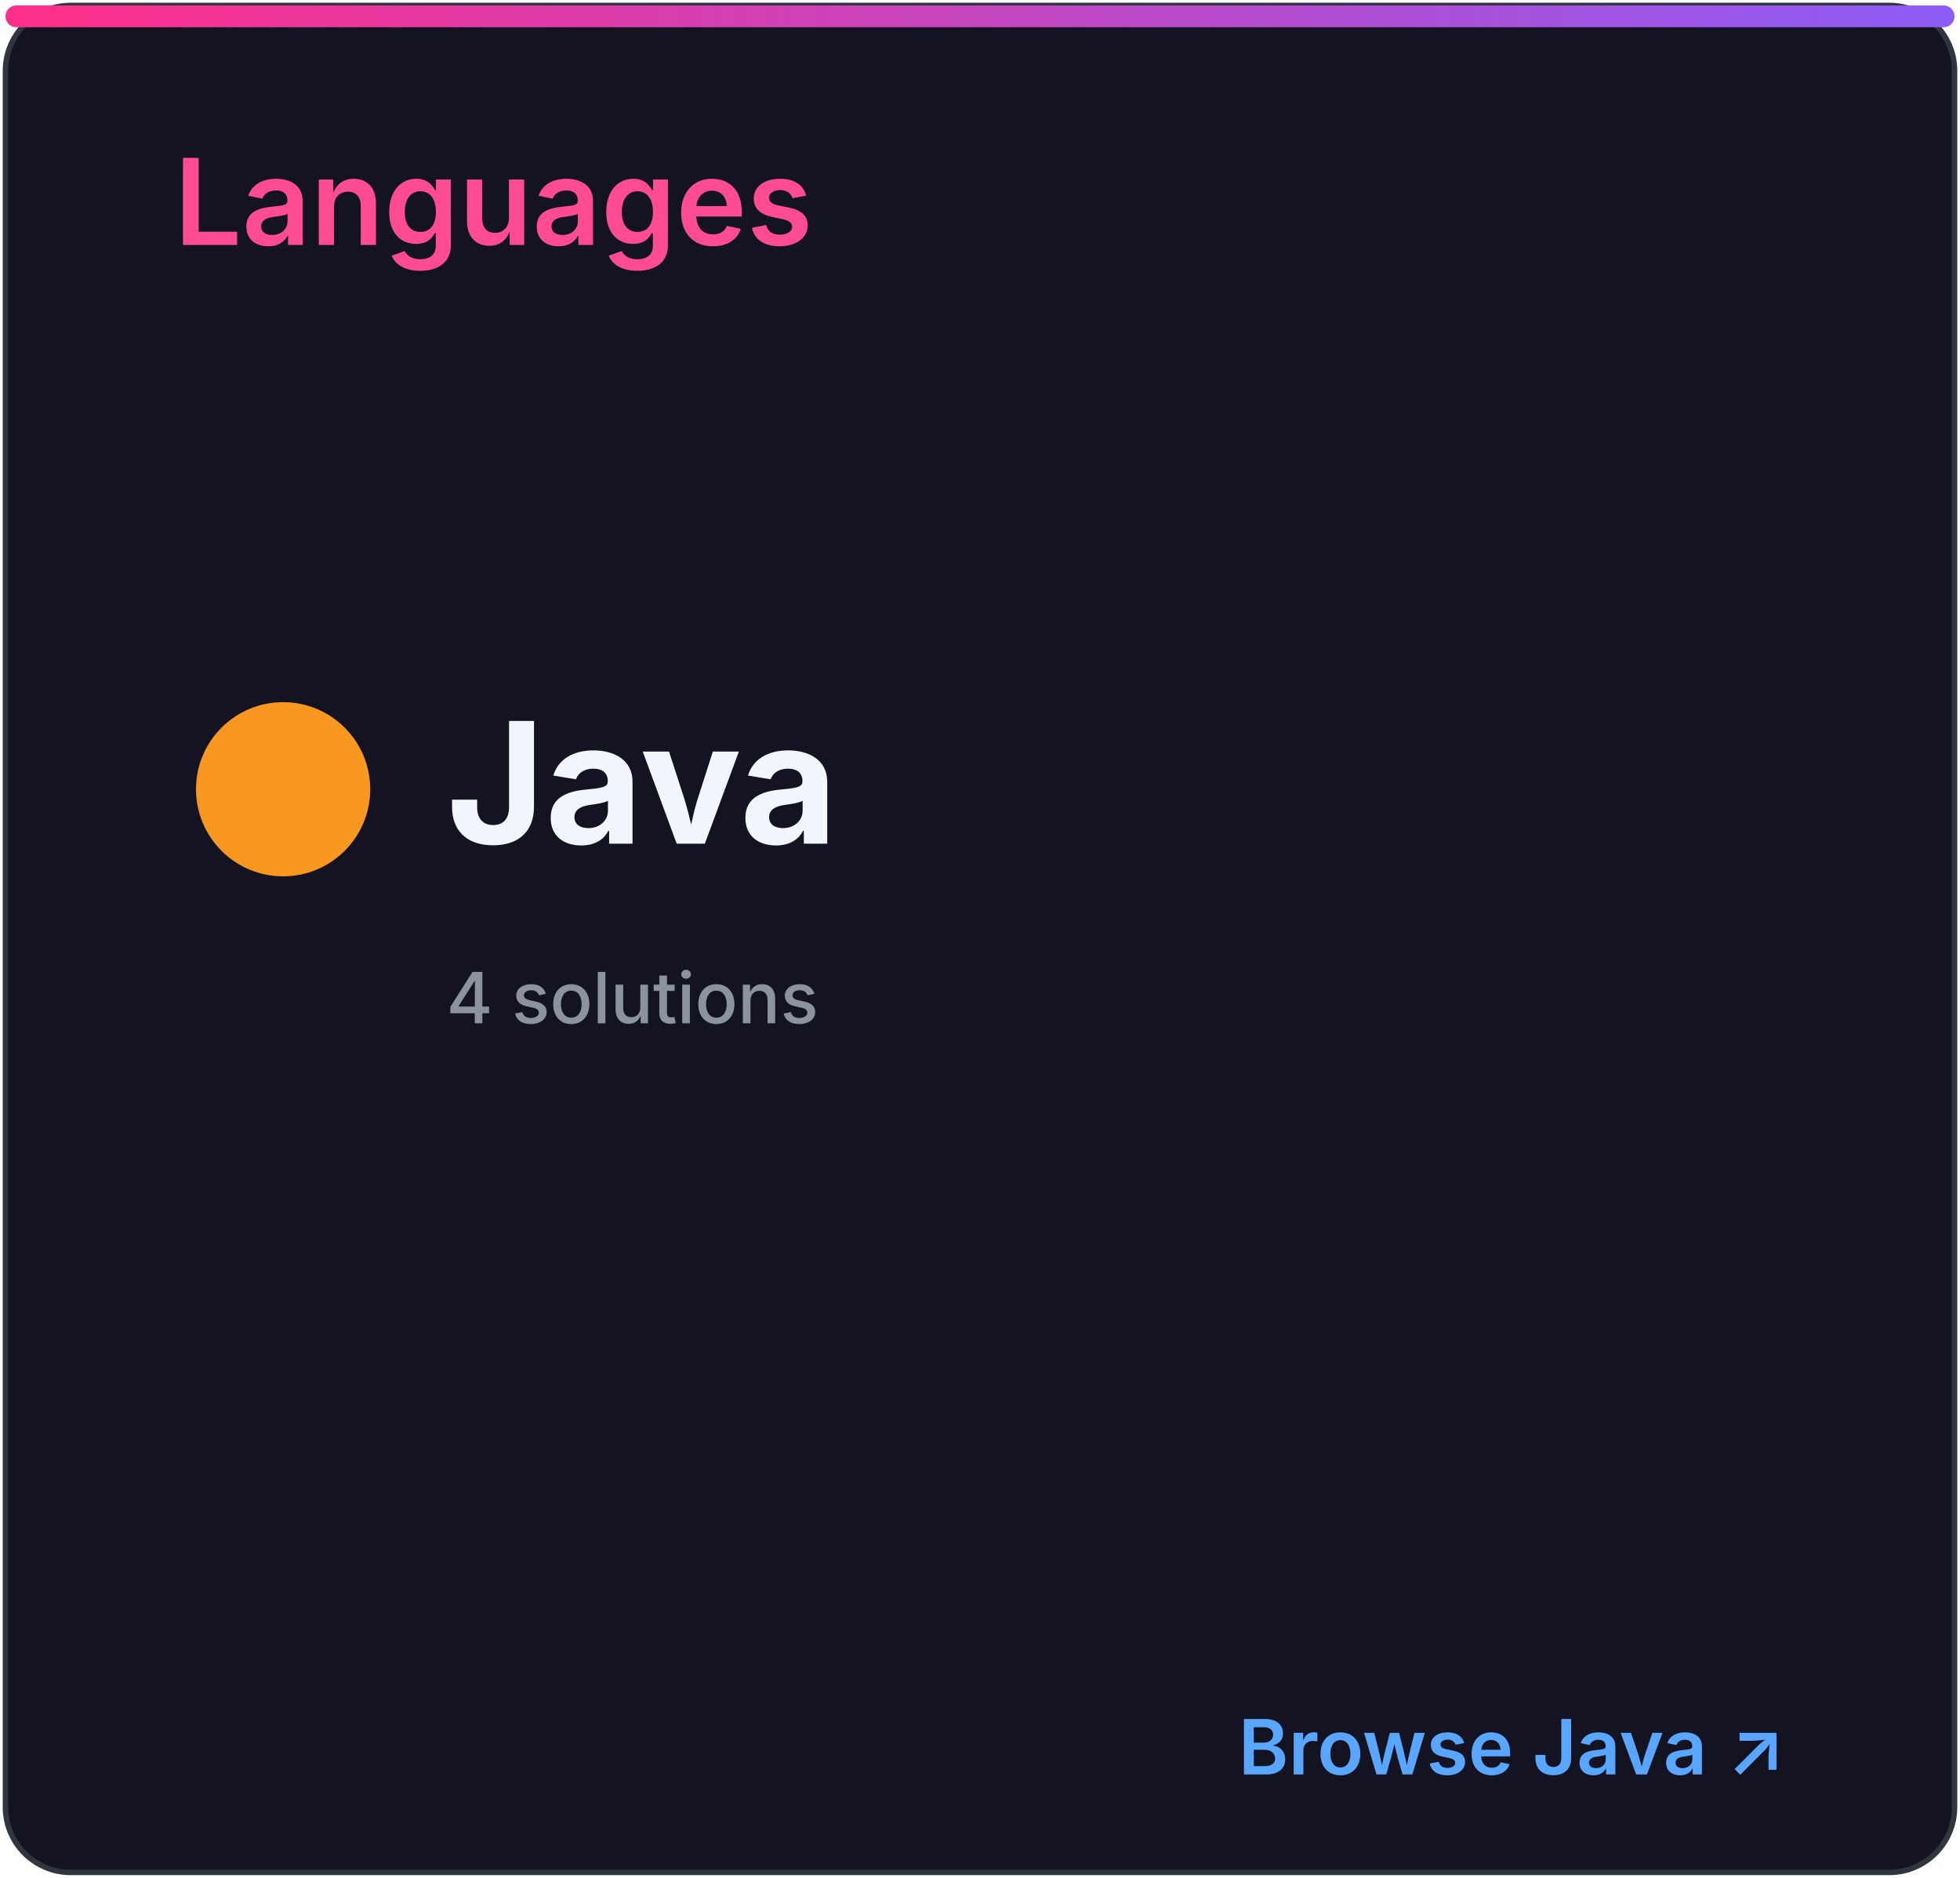
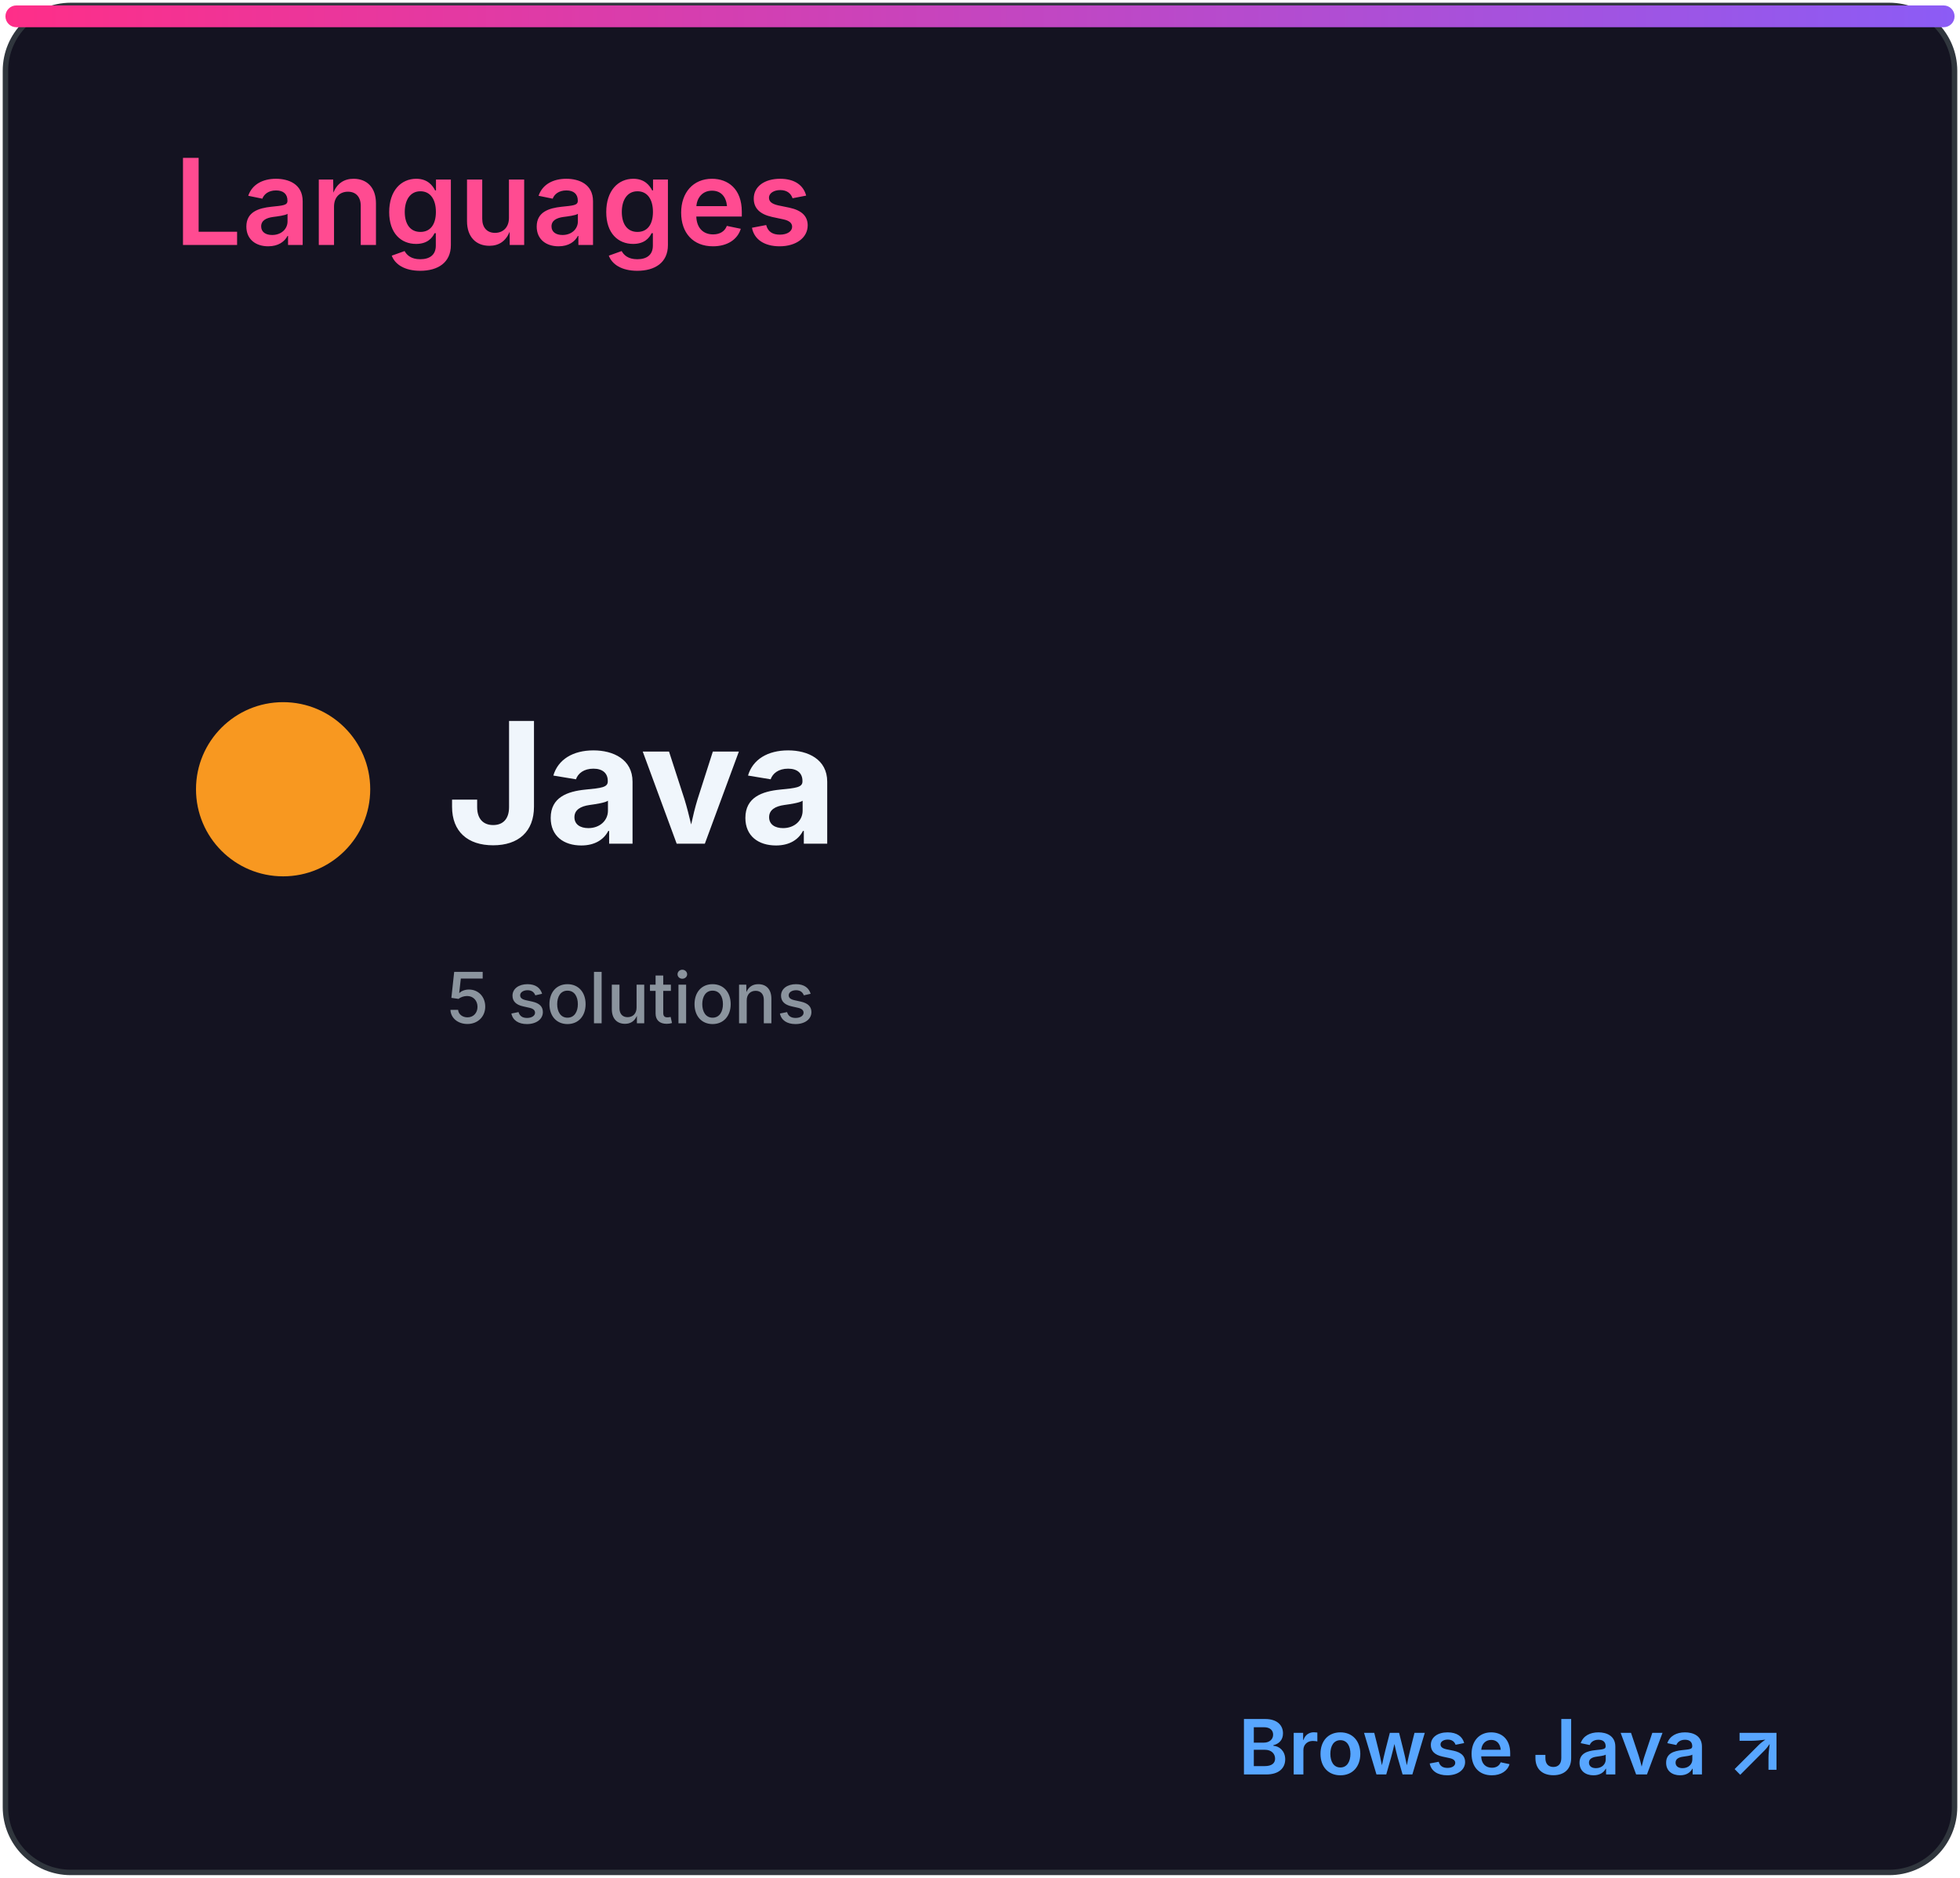
<svg xmlns="http://www.w3.org/2000/svg" width="360" height="345" viewBox="0 0 360 345" role="img" aria-labelledby="title desc">
  <defs>
    <linearGradient id="accent" x1="0" x2="1">
      <stop stop-color="#ff2e88" />
      <stop offset="1" stop-color="#8b5cf6" />
    </linearGradient>
    <clipPath id="bar">
      <rect x="32" y="82" width="296" height="8" rx="4" />
    </clipPath>
    <style>
.heading{font:600 22px -apple-system,BlinkMacSystemFont,'Segoe UI',sans-serif;fill:#ff4b91}
.eyebrow{font:600 10px -apple-system,BlinkMacSystemFont,'Segoe UI',sans-serif;letter-spacing:1.2px;fill:#8b949e}
.total{font:700 52px -apple-system,BlinkMacSystemFont,'Segoe UI',sans-serif;fill:#f0f6fc}
.metric{font:600 15px -apple-system,BlinkMacSystemFont,'Segoe UI',sans-serif;fill:#f0f6fc}
.count{font:700 16px -apple-system,BlinkMacSystemFont,'Segoe UI',sans-serif;fill:#f0f6fc}
.muted{font:500 13px -apple-system,BlinkMacSystemFont,'Segoe UI',sans-serif;fill:#8b949e}
.language{font:700 31px -apple-system,BlinkMacSystemFont,'Segoe UI',sans-serif;fill:#f0f6fc}
.link{font:600 14px -apple-system,BlinkMacSystemFont,'Segoe UI',sans-serif;fill:#58a6ff}
</style>
  </defs>
  <rect x="1" y="1" width="358" height="343" rx="12" fill="#141321" stroke="#30363d" />
  <rect x="1" y="1" width="358" height="4" rx="2" fill="url(#accent)" />
  <text x="32" y="45" class="heading">Languages</text>
  <circle cx="52" cy="145" r="16" fill="#f89820" />
  <text x="82" y="155" class="language">Java</text>
-   <text x="82" y="188" class="muted">4 solutions</text>
+   <text x="82" y="188" class="muted">5 solutions</text>
  <text x="328" y="326" class="link" text-anchor="end">Browse Java ↗</text>
</svg>
